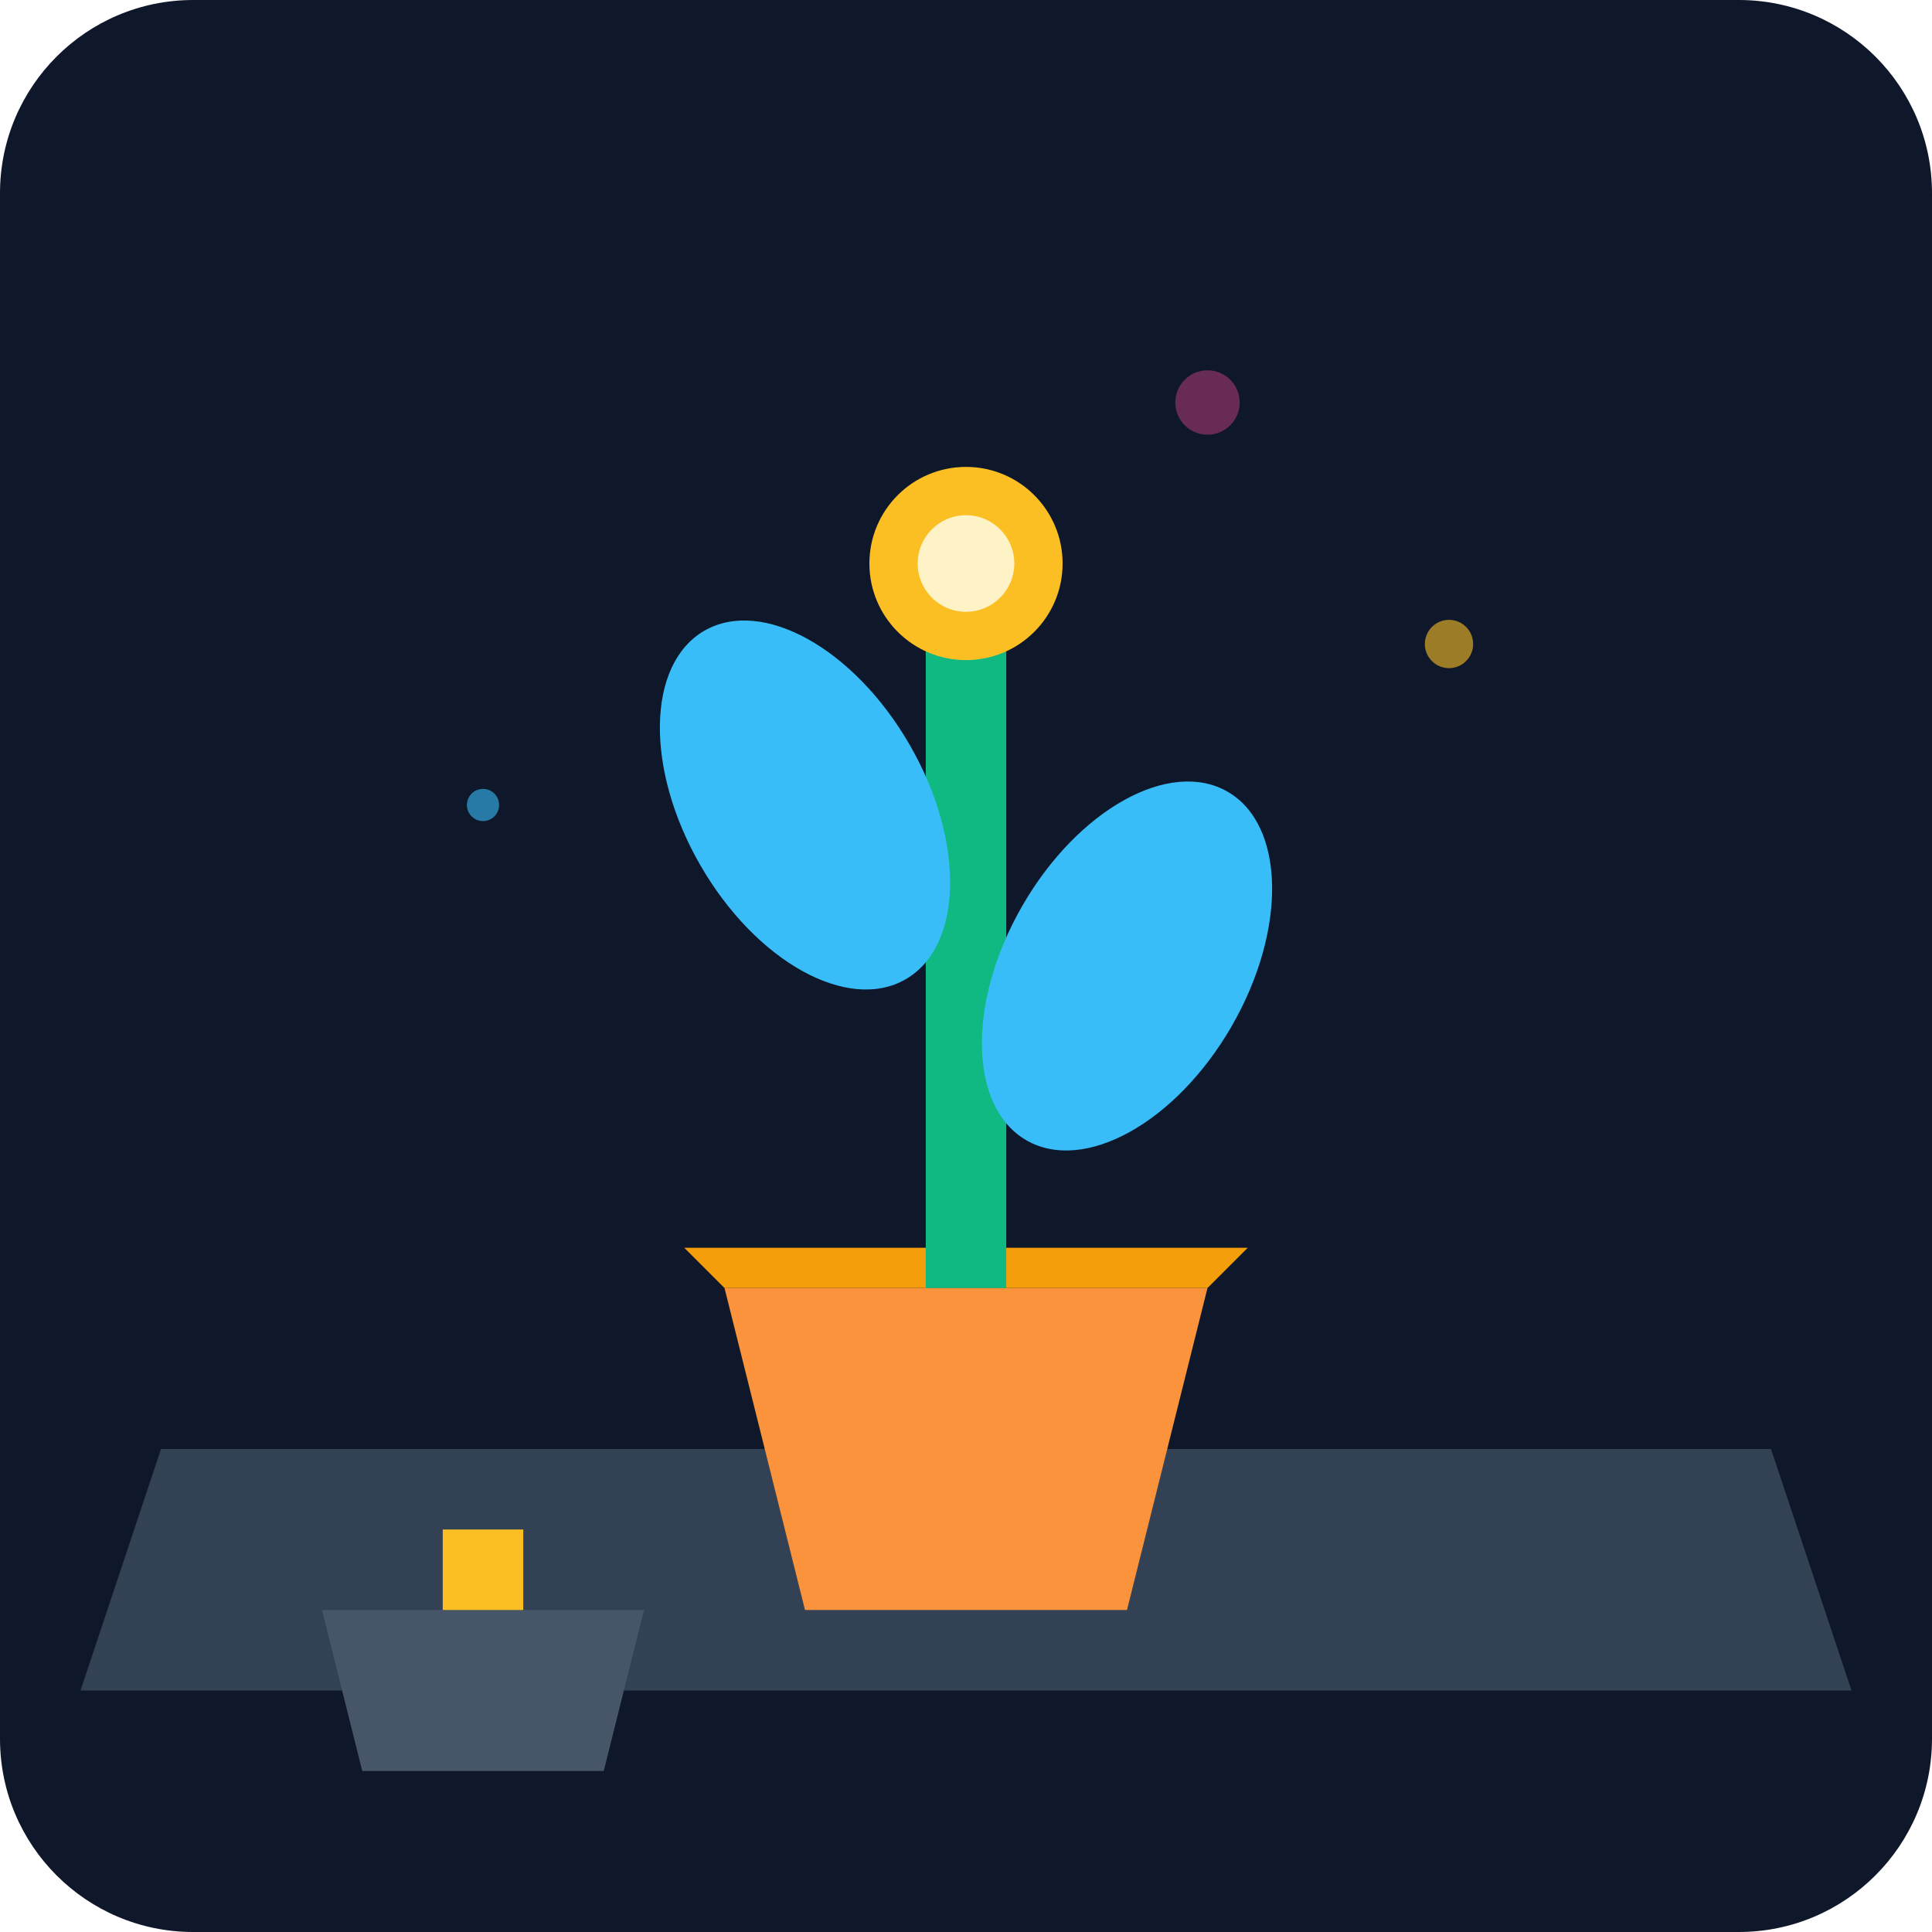
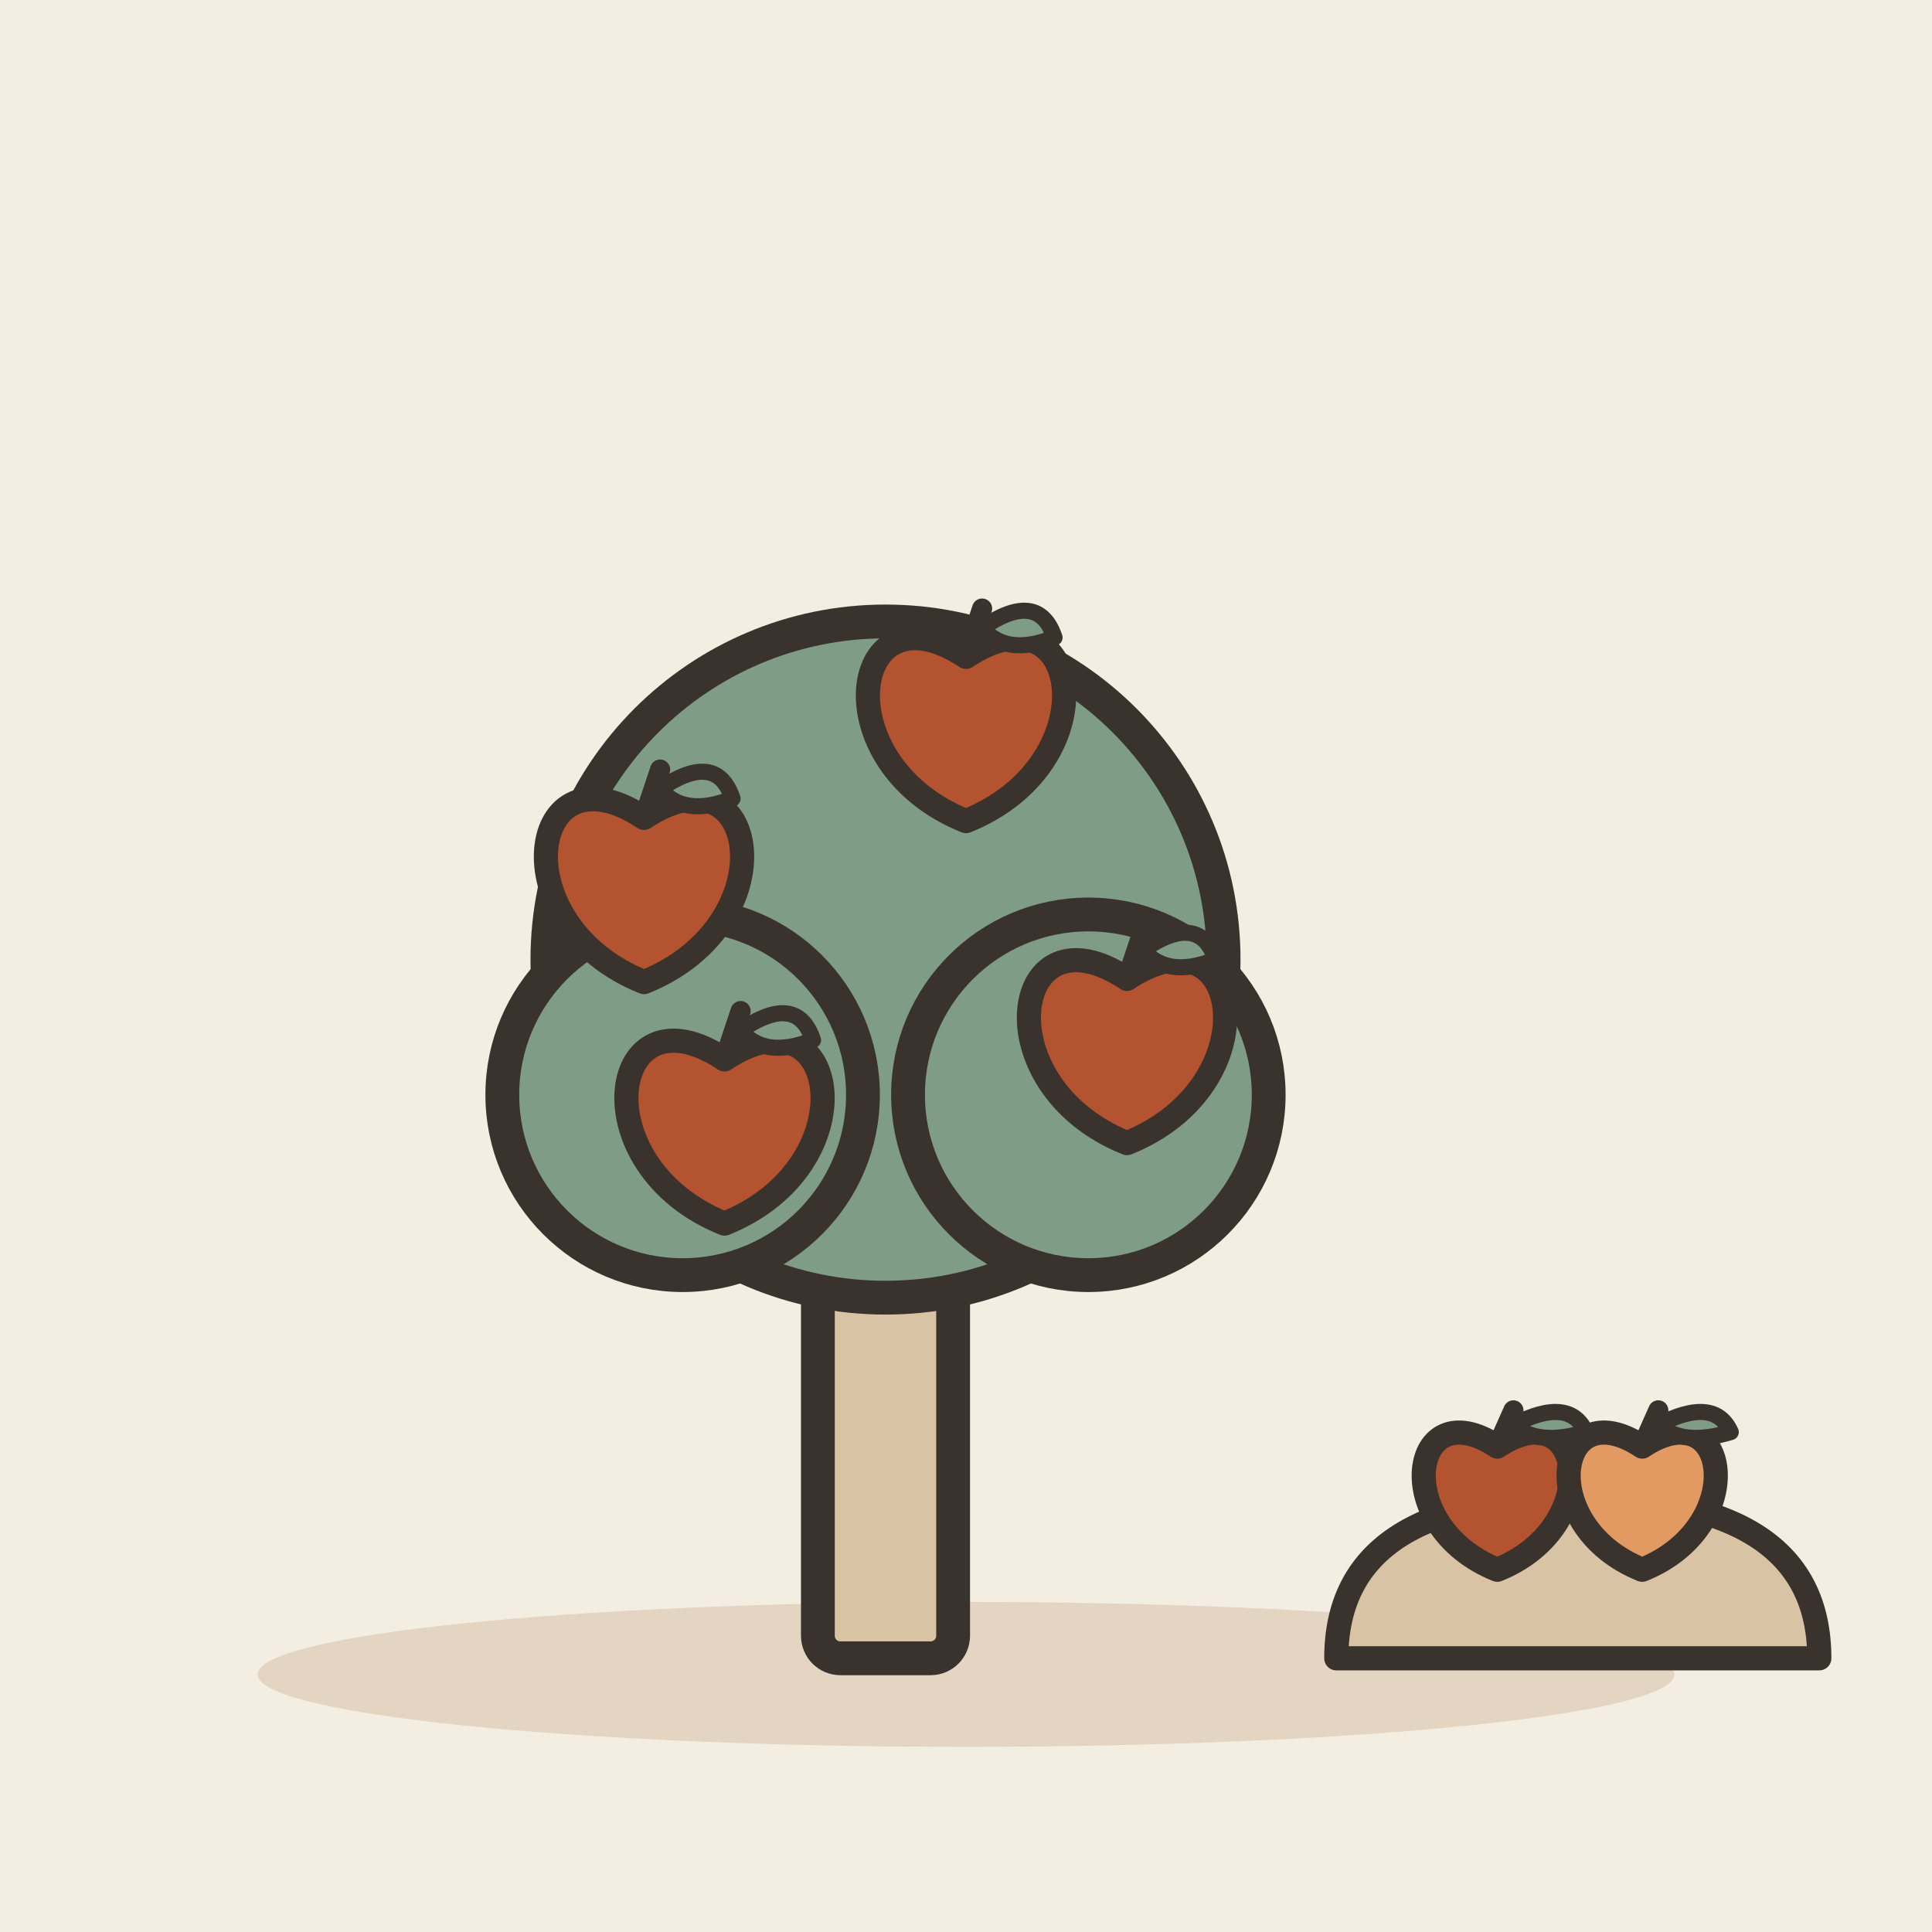
- <svg xmlns="http://www.w3.org/2000/svg" viewBox="0 0 240 240">
-   <defs>
-     <linearGradient id="bgGrad" x1="0" y1="0" x2="0" y2="240">
-       <stop offset="0%" stop-color="#0f172a" />
-       <stop offset="100%" stop-color="#1e293b" />
-     </linearGradient>
-   </defs>
-   <rect width="240" height="240" rx="24" fill="url(#bgGrad)" />
-   <path d="M20 180 L220 180 L230 210 L10 210 Z" fill="#334155" />
-   <g transform="translate(120, 160)">
-     <path d="M-30 0 L30 0 L20 40 L-20 40 Z" fill="#fb923c" />
-     <path d="M-35 -5 L35 -5 L30 0 L-30 0 Z" fill="#f59e0b" />
-     <path d="M-5 0 L-5 -80 C-5 -100 5 -100 5 -80 L5 0" fill="#10b981" />
-     <ellipse cx="-20" cy="-60" rx="15" ry="25" fill="#38bdf8" transform="rotate(-30 -20 -60)" />
-     <ellipse cx="20" cy="-40" rx="15" ry="25" fill="#38bdf8" transform="rotate(30 20 -40)" />
-     <circle cx="0" cy="-90" r="12" fill="#fbbf24" />
-     <circle cx="0" cy="-90" r="6" fill="#fef3c7" />
+ <svg xmlns="http://www.w3.org/2000/svg" viewBox="0 0 240 240" data-style="editorial">
+   <rect width="240" height="240" fill="#F4EDE2" />
+   <ellipse cx="120" cy="208" rx="88" ry="9" fill="#E3D5C1" />
+   <g transform="translate(110 206) scale(1.4 1.4)">
+     <rect x="-6" y="-40" width="12" height="40" rx="2" fill="#D8C3A5" stroke="#3A332D" stroke-width="3" stroke-linecap="round" stroke-linejoin="round" />
+     <circle cx="0" cy="-62" r="30" fill="#7E9C86" stroke="#3A332D" stroke-width="3" stroke-linecap="round" stroke-linejoin="round" />
+     <circle cx="-18" cy="-50" r="16" fill="#7E9C86" stroke="#3A332D" stroke-width="3" stroke-linecap="round" stroke-linejoin="round" />
+     <circle cx="18" cy="-50" r="16" fill="#7E9C86" stroke="#3A332D" stroke-width="3" stroke-linecap="round" stroke-linejoin="round" />
  </g>
-   <circle cx="180" cy="80" r="3" fill="#fbbf24" opacity="0.6" />
-   <circle cx="60" cy="100" r="2" fill="#38bdf8" opacity="0.6" />
-   <circle cx="150" cy="50" r="4" fill="#ec4899" opacity="0.4" />
-   <path d="M40 200 L80 200 L75 220 L45 220 Z" fill="#475569" />
-   <rect x="55" y="190" width="10" height="10" fill="#fbbf24" />
+   <g transform="translate(80 110)">
+     <path d="M0 -8.4C14.4 -18 18 4.8 0 12C-18 4.8 -14.4 -18 0 -8.4Z" fill="#B4532F" stroke="#3A332D" stroke-width="3" stroke-linecap="round" stroke-linejoin="round" />
+     <path d="M0 -8.4L2 -14.4" stroke="#3A332D" stroke-width="2.5" stroke-linecap="round" fill="none" />
+     <path d="M2 -12Q9 -16.8 11 -10.8Q5 -8.4 2 -12Z" fill="#7E9C86" stroke="#3A332D" stroke-width="2" stroke-linecap="round" stroke-linejoin="round" />
+   </g>
+   <g transform="translate(120 90)">
+     <path d="M0 -8.4C14.4 -18 18 4.8 0 12C-18 4.8 -14.4 -18 0 -8.4Z" fill="#B4532F" stroke="#3A332D" stroke-width="3" stroke-linecap="round" stroke-linejoin="round" />
+     <path d="M0 -8.4L2 -14.4" stroke="#3A332D" stroke-width="2.5" stroke-linecap="round" fill="none" />
+     <path d="M2 -12Q9 -16.8 11 -10.8Q5 -8.4 2 -12Z" fill="#7E9C86" stroke="#3A332D" stroke-width="2" stroke-linecap="round" stroke-linejoin="round" />
+   </g>
+   <g transform="translate(140 130)">
+     <path d="M0 -8.4C14.4 -18 18 4.8 0 12C-18 4.8 -14.4 -18 0 -8.4Z" fill="#B4532F" stroke="#3A332D" stroke-width="3" stroke-linecap="round" stroke-linejoin="round" />
+     <path d="M0 -8.4L2 -14.4" stroke="#3A332D" stroke-width="2.5" stroke-linecap="round" fill="none" />
+     <path d="M2 -12Q9 -16.8 11 -10.8Q5 -8.4 2 -12Z" fill="#7E9C86" stroke="#3A332D" stroke-width="2" stroke-linecap="round" stroke-linejoin="round" />
+   </g>
+   <g transform="translate(90 140)">
+     <path d="M0 -8.4C14.4 -18 18 4.8 0 12C-18 4.8 -14.4 -18 0 -8.4Z" fill="#B4532F" stroke="#3A332D" stroke-width="3" stroke-linecap="round" stroke-linejoin="round" />
+     <path d="M0 -8.4L2 -14.4" stroke="#3A332D" stroke-width="2.5" stroke-linecap="round" fill="none" />
+     <path d="M2 -12Q9 -16.8 11 -10.8Q5 -8.4 2 -12Z" fill="#7E9C86" stroke="#3A332D" stroke-width="2" stroke-linecap="round" stroke-linejoin="round" />
+   </g>
+   <g transform="translate(196 206)">
+     <path d="M-30 0Q-30 -20 0 -20Q30 -20 30 0Z" fill="#D8C3A5" stroke="#3A332D" stroke-width="3" stroke-linecap="round" stroke-linejoin="round" />
+   </g>
+   <g transform="translate(186 186)">
+     <path d="M0 -6.3C10.8 -13.5 13.5 3.6 0 9C-13.5 3.6 -10.8 -13.5 0 -6.3Z" fill="#B4532F" stroke="#3A332D" stroke-width="3" stroke-linecap="round" stroke-linejoin="round" />
+     <path d="M0 -6.3L2 -10.8" stroke="#3A332D" stroke-width="2.5" stroke-linecap="round" fill="none" />
+     <path d="M2 -9Q9 -12.6 11 -8.1Q5 -6.3 2 -9Z" fill="#7E9C86" stroke="#3A332D" stroke-width="2" stroke-linecap="round" stroke-linejoin="round" />
+   </g>
+   <g transform="translate(204 186)">
+     <path d="M0 -6.3C10.8 -13.5 13.5 3.6 0 9C-13.5 3.6 -10.8 -13.5 0 -6.3Z" fill="#E39A62" stroke="#3A332D" stroke-width="3" stroke-linecap="round" stroke-linejoin="round" />
+     <path d="M0 -6.3L2 -10.8" stroke="#3A332D" stroke-width="2.5" stroke-linecap="round" fill="none" />
+     <path d="M2 -9Q9 -12.6 11 -8.1Q5 -6.3 2 -9Z" fill="#7E9C86" stroke="#3A332D" stroke-width="2" stroke-linecap="round" stroke-linejoin="round" />
+   </g>
</svg>
